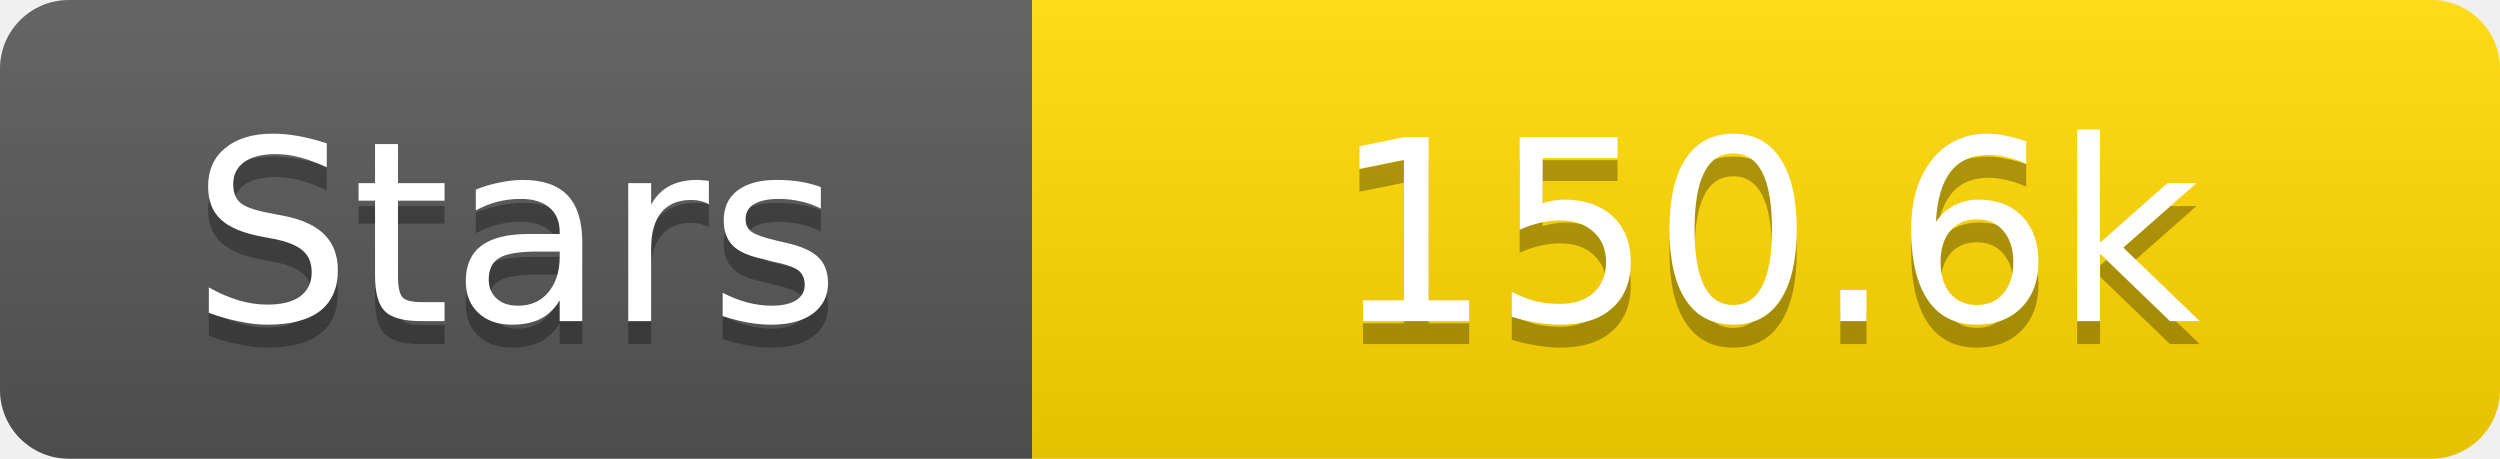
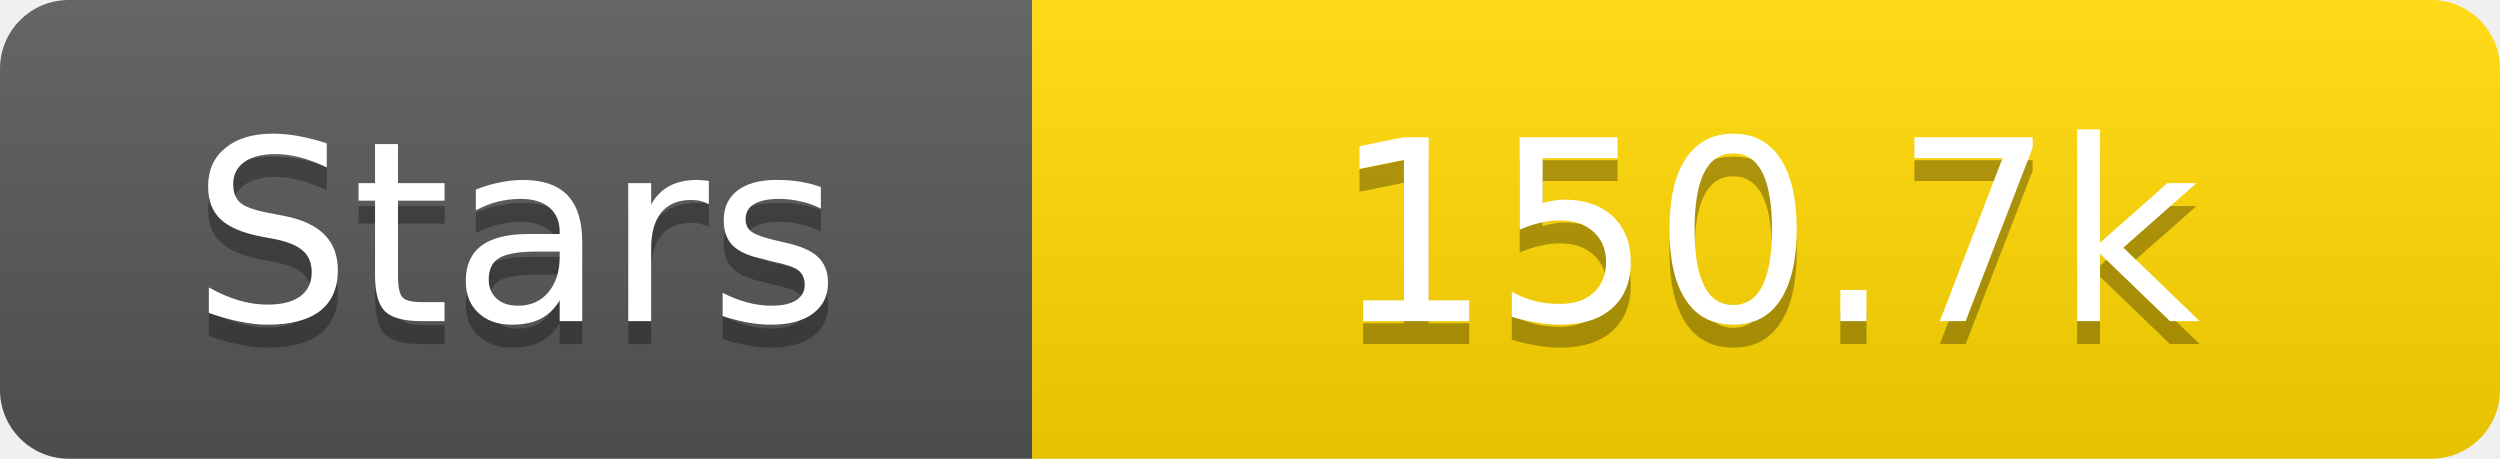
<svg xmlns="http://www.w3.org/2000/svg" width="109" height="20">
  <linearGradient id="s" x2="0" y2="100%">
    <stop offset="0" stop-color="#fff" stop-opacity=".1" />
    <stop offset="1" stop-opacity=".1" />
  </linearGradient>
  <clipPath id="r">
    <rect width="109" height="20" rx="3" fill="#fff" />
  </clipPath>
  <g clip-path="url(#r)">
    <rect width="45" height="20" fill="#555" />
    <rect x="45" width="64" height="20" fill="#ffd700" />
    <rect width="109" height="20" fill="url(#s)" />
  </g>
  <g fill="#fff" text-anchor="middle" font-family="Verdana,Geneva,DejaVu Sans,sans-serif" text-rendering="geometricPrecision" font-size="11">
    <text x="22.5" y="15" fill="#010101" fill-opacity=".3">Stars</text>
    <text x="22.5" y="14">Stars</text>
-     <text x="77.0" y="15" fill="#010101" fill-opacity=".3">150.6k</text>
-     <text x="77.0" y="14">150.6k</text>
+     <text x="77.0" y="15" fill="#010101" fill-opacity=".3">150.7k</text>
+     <text x="77.0" y="14">150.7k</text>
  </g>
</svg>
